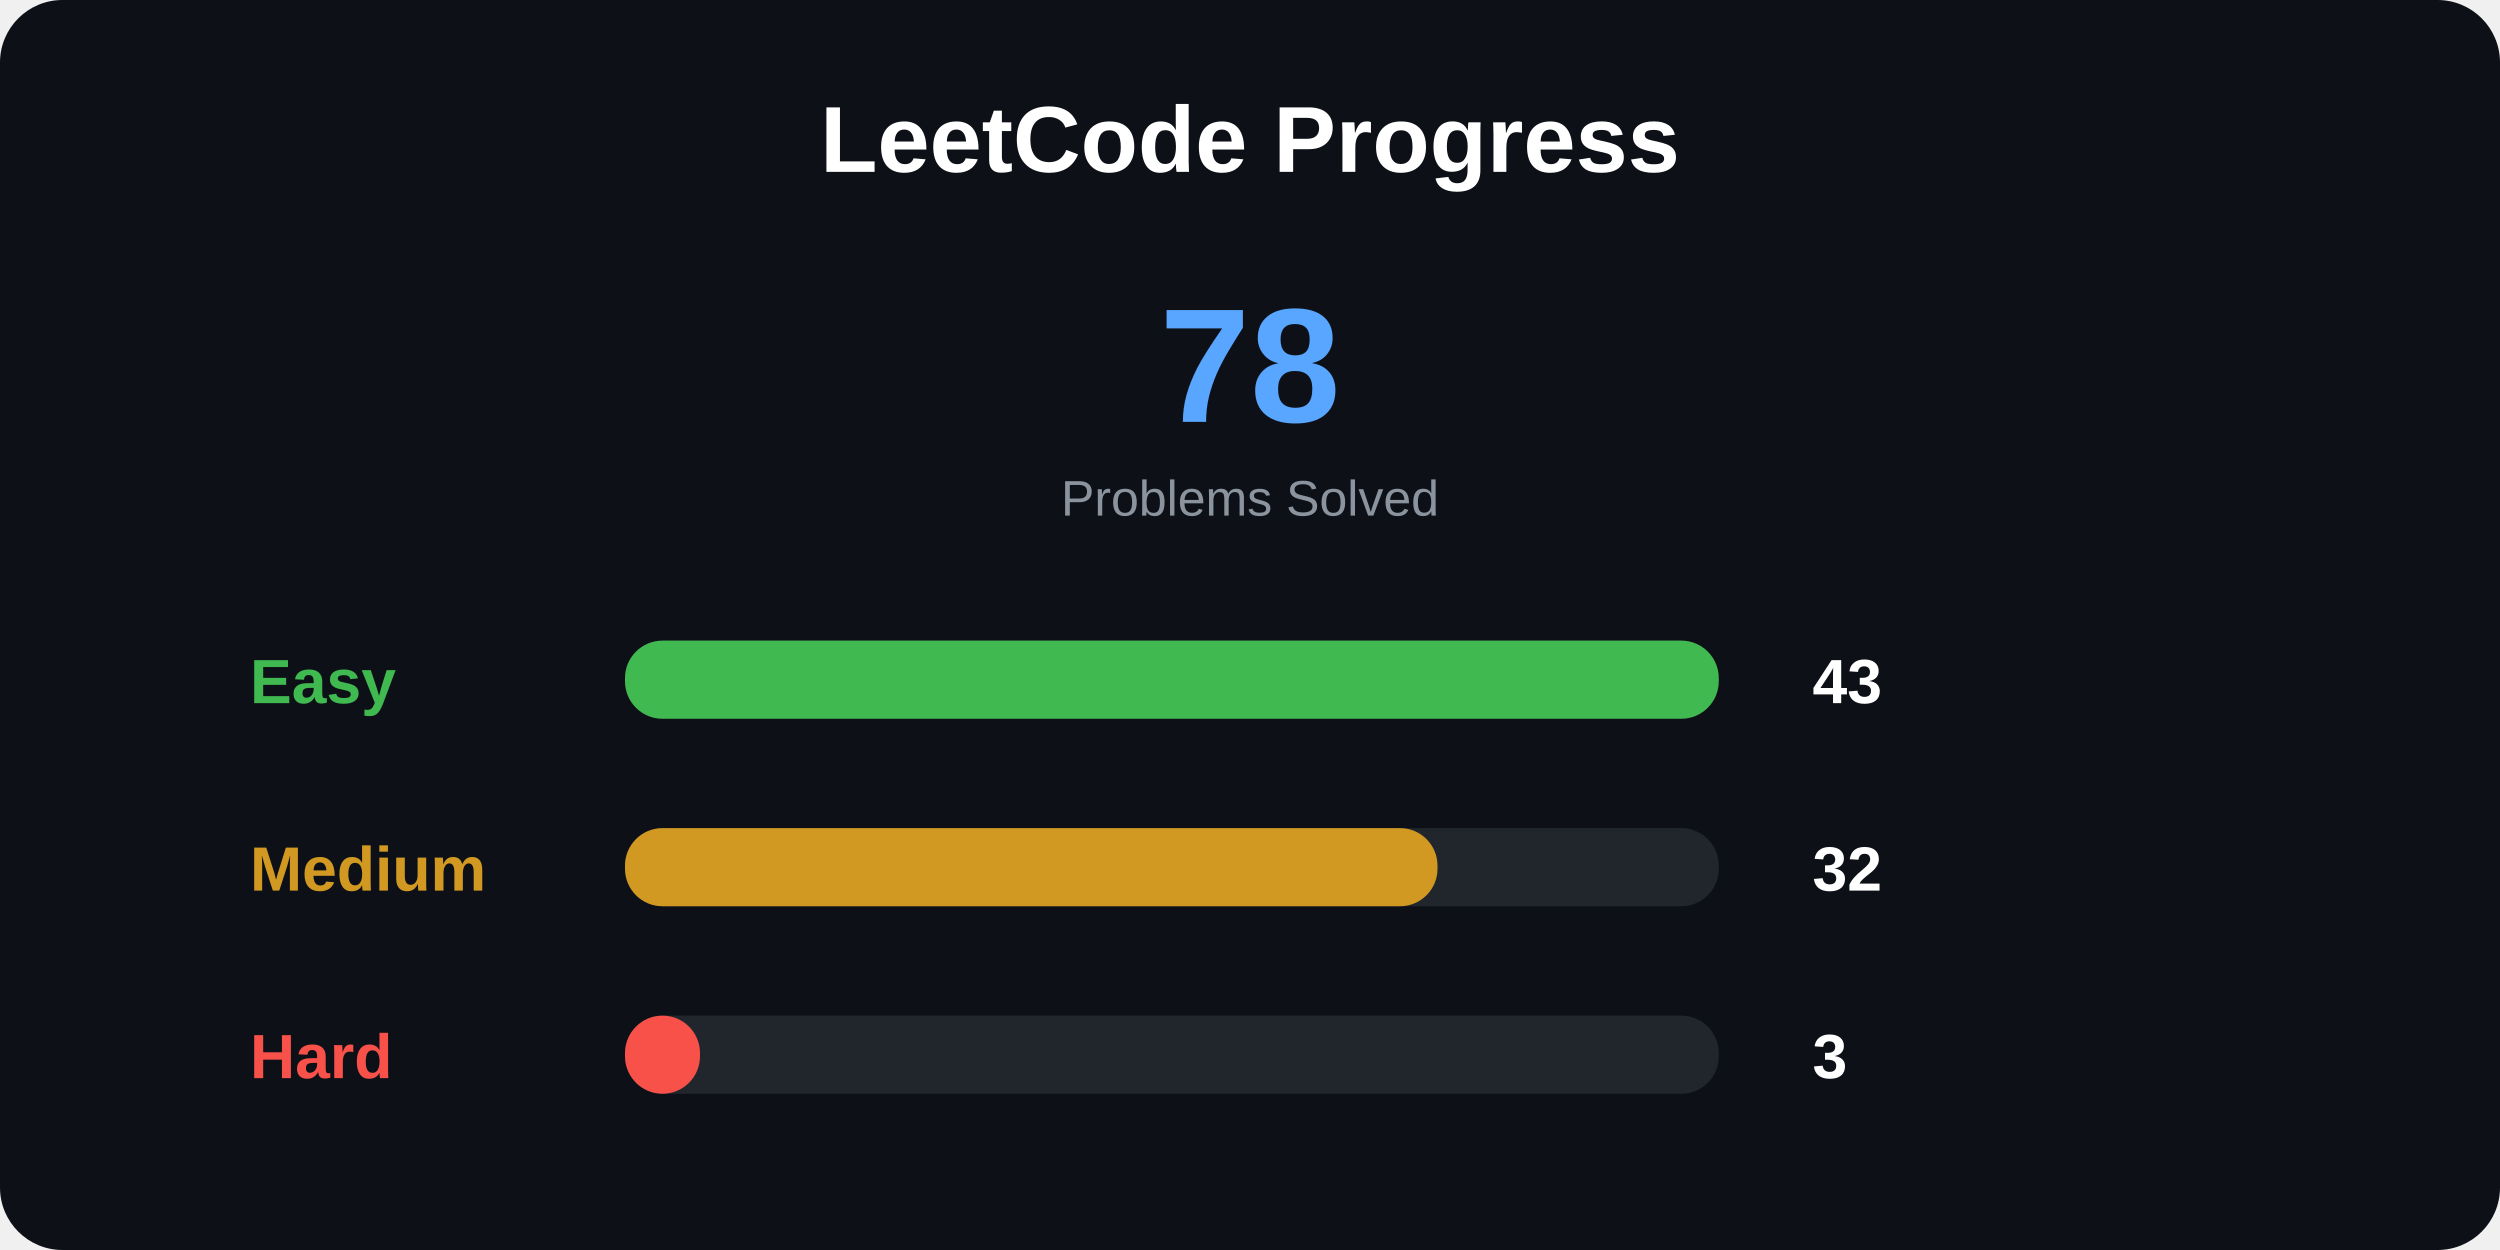
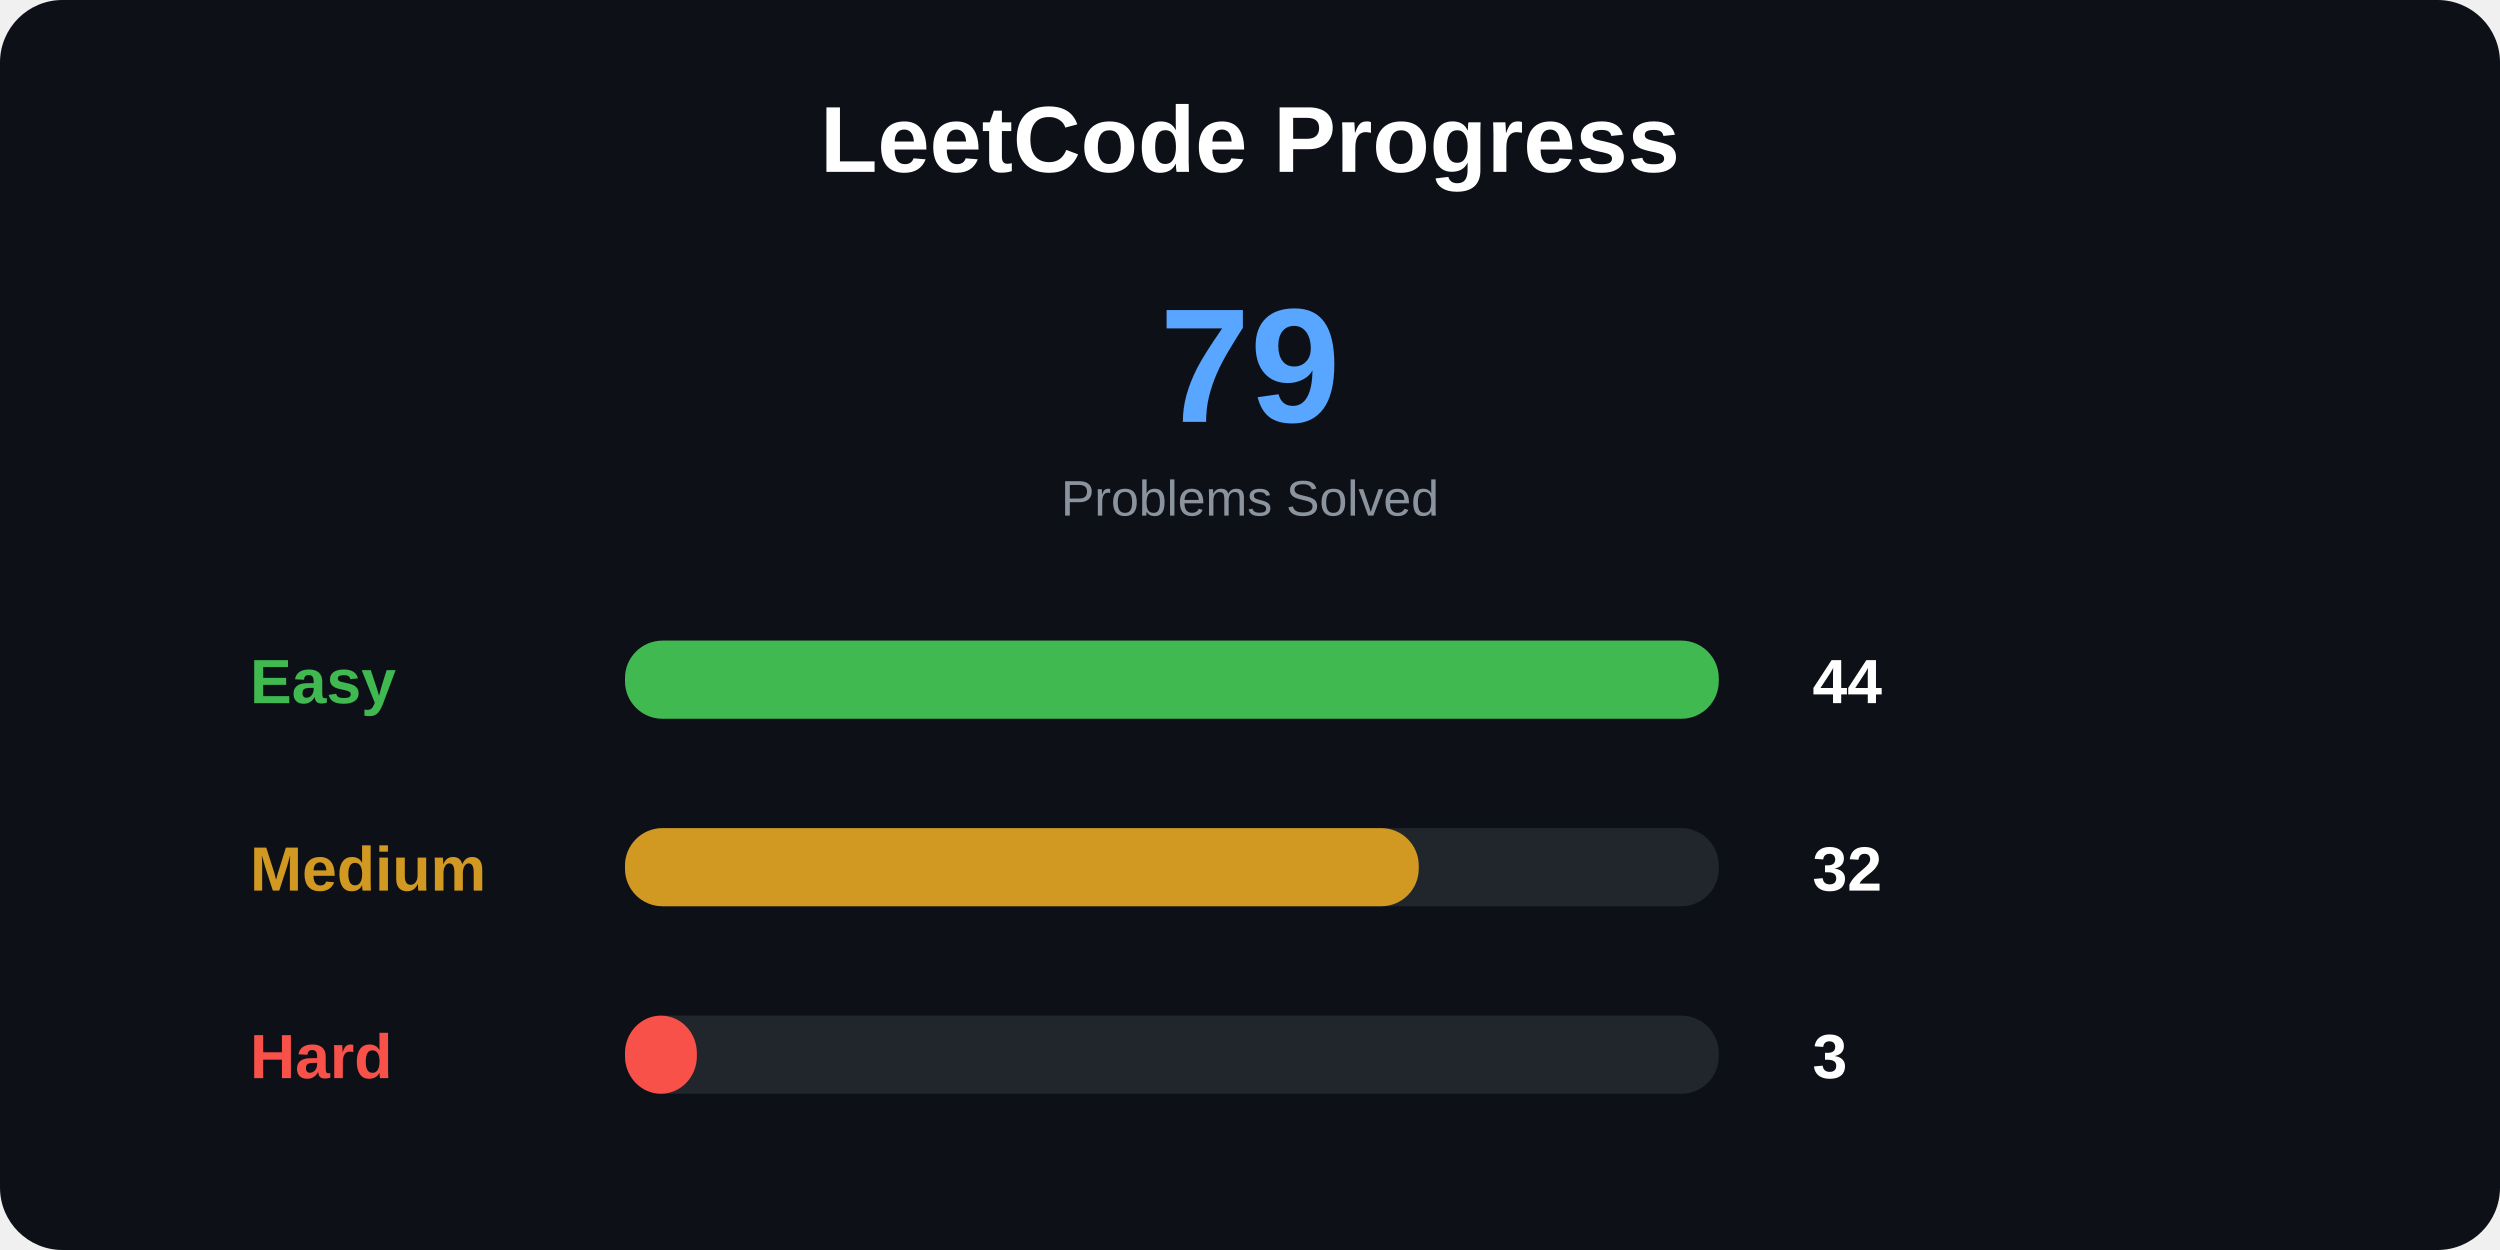
<svg xmlns="http://www.w3.org/2000/svg" width="800" height="400">
  <style>
.title {
    font: bold 30px Arial;
}

.total {
    font: bold 52px Arial;
}

.label {
    font: bold 20px Arial;
}

.number {
    font: bold 20px Arial;
}

.small {
    font: 16px Arial;
}
</style>
  <rect width="100%" height="100%" rx="20" fill="#0d1117" />
  <text x="400" y="55" text-anchor="middle" class="title" fill="white">
LeetCode Progress
</text>
  <text x="400" y="135" text-anchor="middle" class="total" fill="#58a6ff">
- 78
+ 79
</text>
  <text x="400" y="165" text-anchor="middle" class="small" fill="#8b949e">
Problems Solved
</text>
  <text x="80" y="225" class="label" fill="#3fb950">
Easy
</text>
  <rect x="200" y="205" width="350" height="25" rx="12" fill="#21262d" />
  <rect x="200" y="205" width="350" height="25" rx="12" fill="#3fb950" />
  <text x="580" y="225" class="number" fill="white">
- 43
+ 44
</text>
  <text x="80" y="285" class="label" fill="#d29922">
Medium
</text>
  <rect x="200" y="265" width="350" height="25" rx="12" fill="#21262d" />
-   <rect x="200" y="265" width="260" height="25" rx="12" fill="#d29922" />
+   <rect x="200" y="265" width="254" height="25" rx="12" fill="#d29922" />
  <text x="580" y="285" class="number" fill="white">
32
</text>
  <text x="80" y="345" class="label" fill="#f85149">
Hard
</text>
  <rect x="200" y="325" width="350" height="25" rx="12" fill="#21262d" />
-   <rect x="200" y="325" width="24" height="25" rx="12" fill="#f85149" />
+   <rect x="200" y="325" width="23" height="25" rx="12" fill="#f85149" />
  <text x="580" y="345" class="number" fill="white">
3
</text>
</svg>
